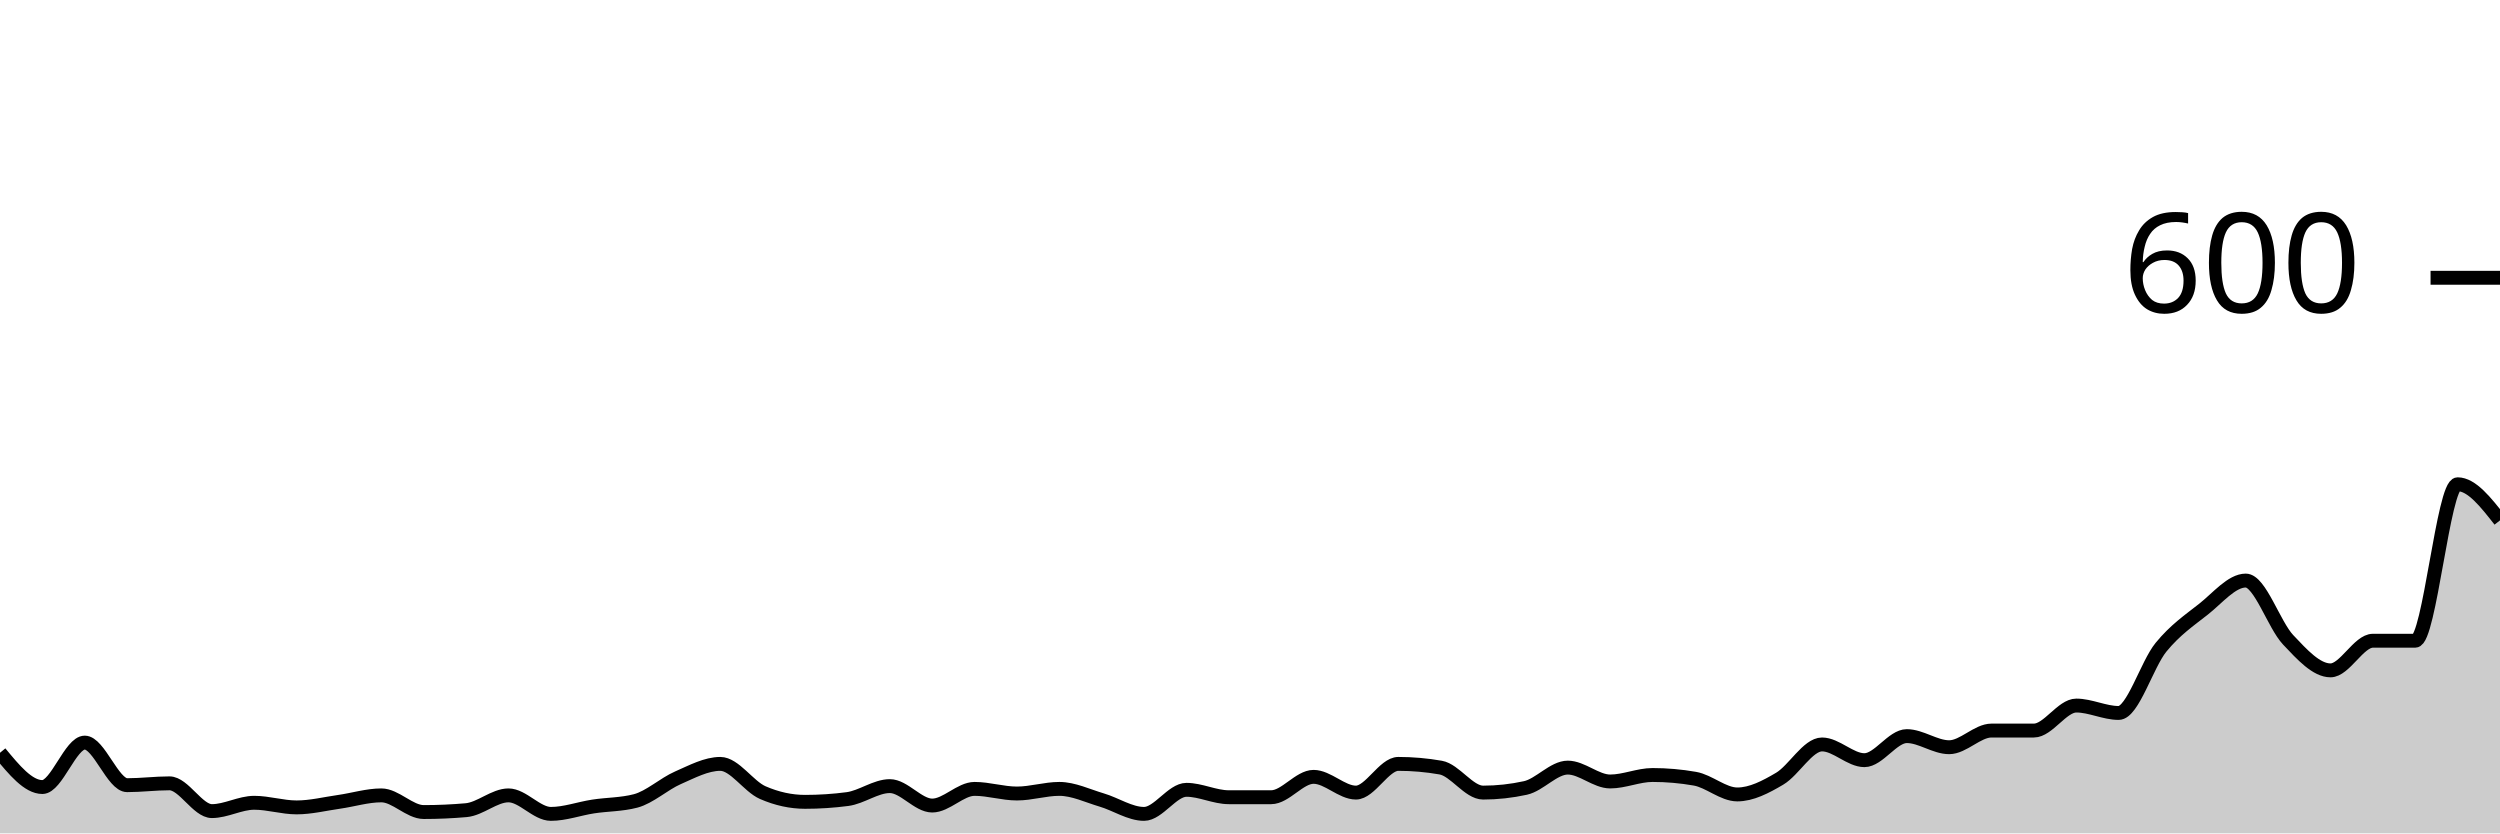
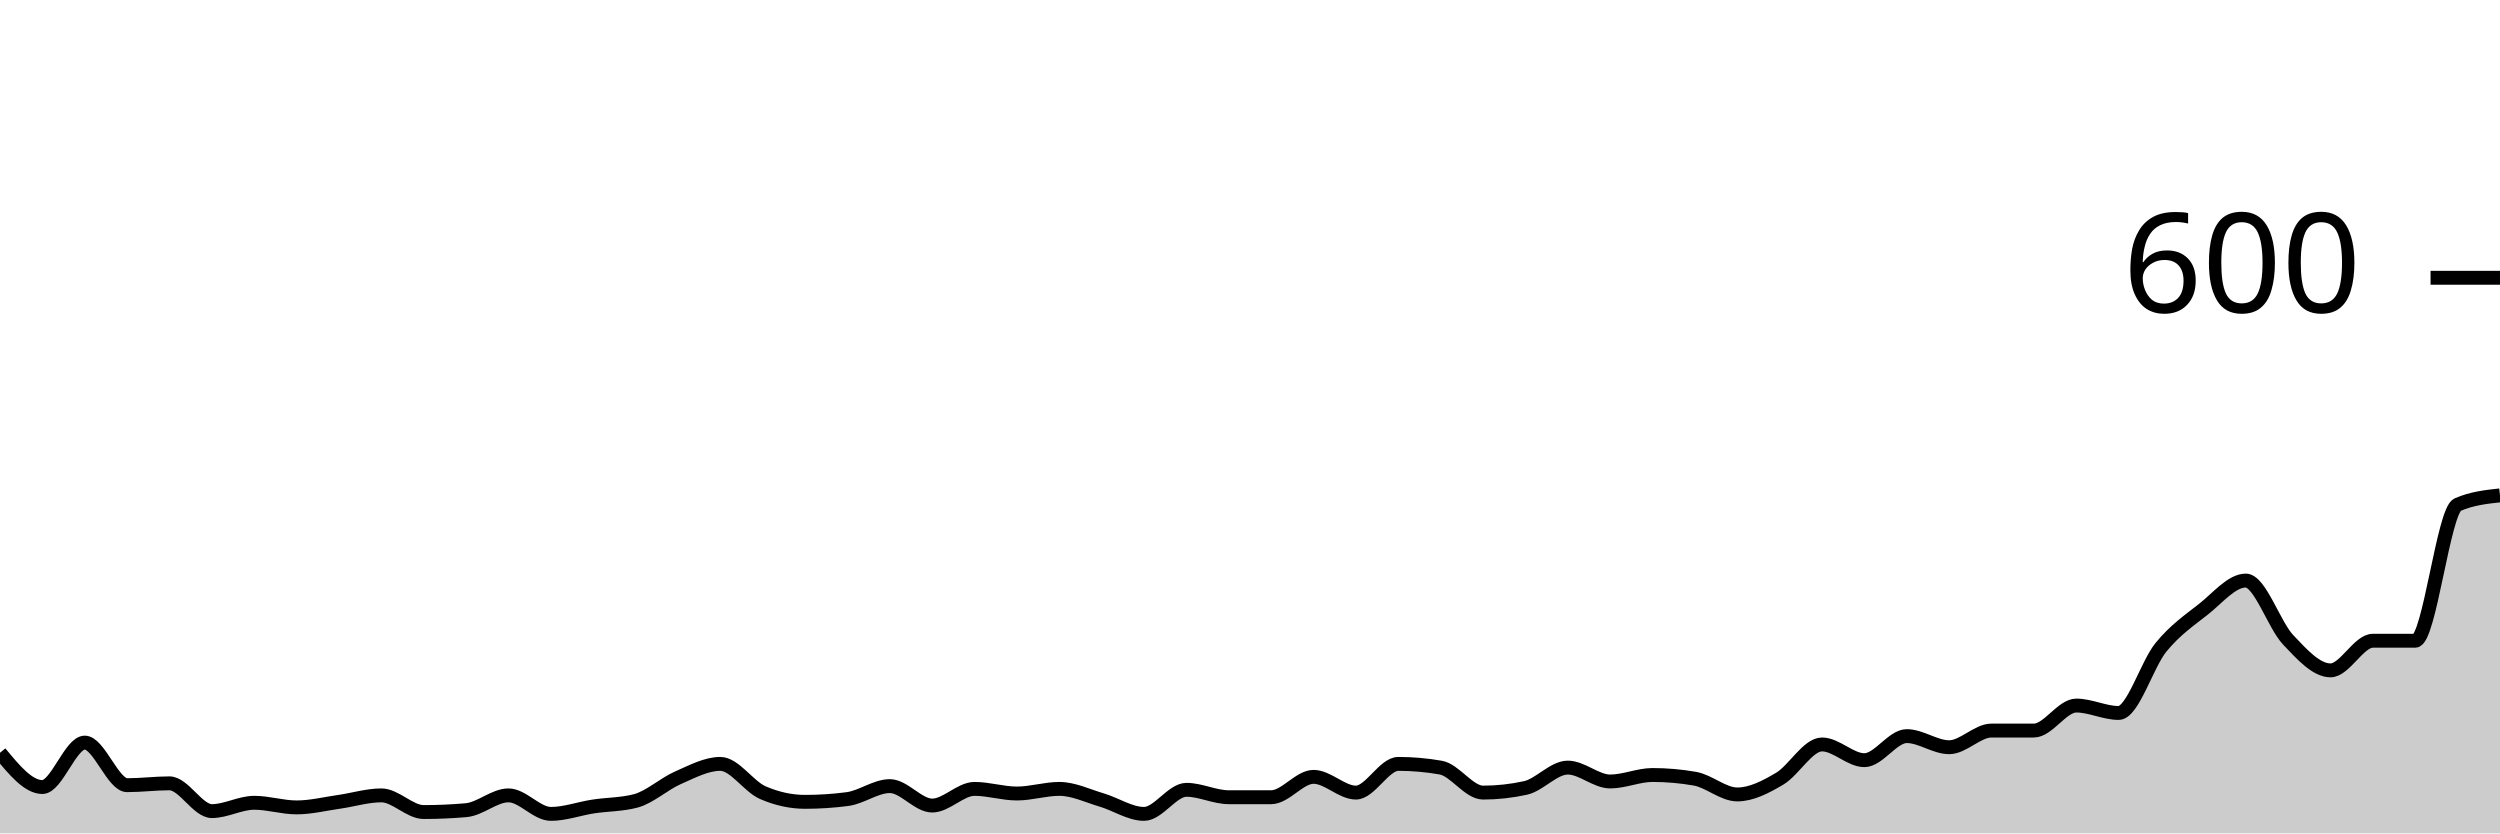
<svg xmlns="http://www.w3.org/2000/svg" viewBox="0 0 180 60">
  <g transform="translate(0,20)">
-     <path class="area" fill="rgba(0, 0, 0, 0.2)" d="M0,34.2C1.017,35.433,2.034,36.667,3.051,36.667C4.068,36.667,5.085,33.467,6.102,33.467C7.119,33.467,8.136,36.533,9.153,36.533C10.169,36.533,11.186,36.4,12.203,36.4C13.22,36.4,14.237,38.4,15.254,38.4C16.271,38.4,17.288,37.8,18.305,37.8C19.322,37.8,20.339,38.133,21.356,38.133C22.373,38.133,23.39,37.878,24.407,37.733C25.424,37.589,26.441,37.267,27.458,37.267C28.475,37.267,29.492,38.467,30.508,38.467C31.525,38.467,32.542,38.422,33.559,38.333C34.576,38.244,35.593,37.267,36.61,37.267C37.627,37.267,38.644,38.6,39.661,38.6C40.678,38.6,41.695,38.222,42.712,38.067C43.729,37.911,44.746,37.933,45.763,37.667C46.78,37.4,47.797,36.444,48.814,36C49.831,35.556,50.847,35,51.864,35C52.881,35,53.898,36.622,54.915,37.067C55.932,37.511,56.949,37.733,57.966,37.733C58.983,37.733,60,37.667,61.017,37.533C62.034,37.4,63.051,36.6,64.068,36.6C65.085,36.6,66.102,38,67.119,38C68.136,38,69.153,36.8,70.169,36.8C71.186,36.8,72.203,37.133,73.22,37.133C74.237,37.133,75.254,36.8,76.271,36.8C77.288,36.8,78.305,37.3,79.322,37.6C80.339,37.9,81.356,38.6,82.373,38.6C83.39,38.6,84.407,36.867,85.424,36.867C86.441,36.867,87.458,37.4,88.475,37.4C89.492,37.4,90.508,37.4,91.525,37.4C92.542,37.4,93.559,35.933,94.576,35.933C95.593,35.933,96.61,37.067,97.627,37.067C98.644,37.067,99.661,35,100.678,35C101.695,35,102.712,35.089,103.729,35.267C104.746,35.444,105.763,37.067,106.78,37.067C107.797,37.067,108.814,36.956,109.831,36.733C110.847,36.511,111.864,35.267,112.881,35.267C113.898,35.267,114.915,36.267,115.932,36.267C116.949,36.267,117.966,35.8,118.983,35.8C120,35.8,121.017,35.889,122.034,36.067C123.051,36.244,124.068,37.2,125.085,37.2C126.102,37.2,127.119,36.667,128.136,36.067C129.153,35.467,130.169,33.6,131.186,33.6C132.203,33.6,133.22,34.733,134.237,34.733C135.254,34.733,136.271,33,137.288,33C138.305,33,139.322,33.8,140.339,33.8C141.356,33.8,142.373,32.6,143.39,32.6C144.407,32.6,145.424,32.6,146.441,32.6C147.458,32.6,148.475,30.8,149.492,30.8C150.508,30.8,151.525,31.333,152.542,31.333C153.559,31.333,154.576,27.844,155.593,26.6C156.61,25.356,157.627,24.667,158.644,23.867C159.661,23.067,160.678,21.8,161.695,21.8C162.712,21.8,163.729,24.989,164.746,26.067C165.763,27.144,166.78,28.267,167.797,28.267C168.814,28.267,169.831,26.133,170.847,26.133C171.864,26.133,172.881,26.133,173.898,26.133C174.915,26.133,175.932,14.867,176.949,14.867C177.966,14.867,178.983,16.167,180,17.467L180,40C178.983,40,177.966,40,176.949,40C175.932,40,174.915,40,173.898,40C172.881,40,171.864,40,170.847,40C169.831,40,168.814,40,167.797,40C166.78,40,165.763,40,164.746,40C163.729,40,162.712,40,161.695,40C160.678,40,159.661,40,158.644,40C157.627,40,156.61,40,155.593,40C154.576,40,153.559,40,152.542,40C151.525,40,150.508,40,149.492,40C148.475,40,147.458,40,146.441,40C145.424,40,144.407,40,143.39,40C142.373,40,141.356,40,140.339,40C139.322,40,138.305,40,137.288,40C136.271,40,135.254,40,134.237,40C133.22,40,132.203,40,131.186,40C130.169,40,129.153,40,128.136,40C127.119,40,126.102,40,125.085,40C124.068,40,123.051,40,122.034,40C121.017,40,120,40,118.983,40C117.966,40,116.949,40,115.932,40C114.915,40,113.898,40,112.881,40C111.864,40,110.847,40,109.831,40C108.814,40,107.797,40,106.78,40C105.763,40,104.746,40,103.729,40C102.712,40,101.695,40,100.678,40C99.661,40,98.644,40,97.627,40C96.61,40,95.593,40,94.576,40C93.559,40,92.542,40,91.525,40C90.508,40,89.492,40,88.475,40C87.458,40,86.441,40,85.424,40C84.407,40,83.39,40,82.373,40C81.356,40,80.339,40,79.322,40C78.305,40,77.288,40,76.271,40C75.254,40,74.237,40,73.22,40C72.203,40,71.186,40,70.169,40C69.153,40,68.136,40,67.119,40C66.102,40,65.085,40,64.068,40C63.051,40,62.034,40,61.017,40C60,40,58.983,40,57.966,40C56.949,40,55.932,40,54.915,40C53.898,40,52.881,40,51.864,40C50.847,40,49.831,40,48.814,40C47.797,40,46.78,40,45.763,40C44.746,40,43.729,40,42.712,40C41.695,40,40.678,40,39.661,40C38.644,40,37.627,40,36.61,40C35.593,40,34.576,40,33.559,40C32.542,40,31.525,40,30.508,40C29.492,40,28.475,40,27.458,40C26.441,40,25.424,40,24.407,40C23.39,40,22.373,40,21.356,40C20.339,40,19.322,40,18.305,40C17.288,40,16.271,40,15.254,40C14.237,40,13.22,40,12.203,40C11.186,40,10.169,40,9.153,40C8.136,40,7.119,40,6.102,40C5.085,40,4.068,40,3.051,40C2.034,40,1.017,40,0,40Z" />
-     <path class="line" stroke="black" fill="none" d="M0,34.2C1.017,35.433,2.034,36.667,3.051,36.667C4.068,36.667,5.085,33.467,6.102,33.467C7.119,33.467,8.136,36.533,9.153,36.533C10.169,36.533,11.186,36.4,12.203,36.4C13.22,36.4,14.237,38.4,15.254,38.4C16.271,38.4,17.288,37.8,18.305,37.8C19.322,37.8,20.339,38.133,21.356,38.133C22.373,38.133,23.39,37.878,24.407,37.733C25.424,37.589,26.441,37.267,27.458,37.267C28.475,37.267,29.492,38.467,30.508,38.467C31.525,38.467,32.542,38.422,33.559,38.333C34.576,38.244,35.593,37.267,36.61,37.267C37.627,37.267,38.644,38.6,39.661,38.6C40.678,38.6,41.695,38.222,42.712,38.067C43.729,37.911,44.746,37.933,45.763,37.667C46.78,37.4,47.797,36.444,48.814,36C49.831,35.556,50.847,35,51.864,35C52.881,35,53.898,36.622,54.915,37.067C55.932,37.511,56.949,37.733,57.966,37.733C58.983,37.733,60,37.667,61.017,37.533C62.034,37.4,63.051,36.6,64.068,36.6C65.085,36.6,66.102,38,67.119,38C68.136,38,69.153,36.8,70.169,36.8C71.186,36.8,72.203,37.133,73.22,37.133C74.237,37.133,75.254,36.8,76.271,36.8C77.288,36.8,78.305,37.3,79.322,37.6C80.339,37.9,81.356,38.6,82.373,38.6C83.39,38.6,84.407,36.867,85.424,36.867C86.441,36.867,87.458,37.4,88.475,37.4C89.492,37.4,90.508,37.4,91.525,37.4C92.542,37.4,93.559,35.933,94.576,35.933C95.593,35.933,96.61,37.067,97.627,37.067C98.644,37.067,99.661,35,100.678,35C101.695,35,102.712,35.089,103.729,35.267C104.746,35.444,105.763,37.067,106.78,37.067C107.797,37.067,108.814,36.956,109.831,36.733C110.847,36.511,111.864,35.267,112.881,35.267C113.898,35.267,114.915,36.267,115.932,36.267C116.949,36.267,117.966,35.8,118.983,35.8C120,35.8,121.017,35.889,122.034,36.067C123.051,36.244,124.068,37.2,125.085,37.2C126.102,37.2,127.119,36.667,128.136,36.067C129.153,35.467,130.169,33.6,131.186,33.6C132.203,33.6,133.22,34.733,134.237,34.733C135.254,34.733,136.271,33,137.288,33C138.305,33,139.322,33.8,140.339,33.8C141.356,33.8,142.373,32.6,143.39,32.6C144.407,32.6,145.424,32.6,146.441,32.6C147.458,32.6,148.475,30.8,149.492,30.8C150.508,30.8,151.525,31.333,152.542,31.333C153.559,31.333,154.576,27.844,155.593,26.6C156.61,25.356,157.627,24.667,158.644,23.867C159.661,23.067,160.678,21.8,161.695,21.8C162.712,21.8,163.729,24.989,164.746,26.067C165.763,27.144,166.78,28.267,167.797,28.267C168.814,28.267,169.831,26.133,170.847,26.133C171.864,26.133,172.881,26.133,173.898,26.133C174.915,26.133,175.932,14.867,176.949,14.867C177.966,14.867,178.983,16.167,180,17.467" />
+     <path class="area" fill="rgba(0, 0, 0, 0.2)" d="M0,34.2C1.017,35.433,2.034,36.667,3.051,36.667C4.068,36.667,5.085,33.467,6.102,33.467C7.119,33.467,8.136,36.533,9.153,36.533C10.169,36.533,11.186,36.4,12.203,36.4C13.22,36.4,14.237,38.4,15.254,38.4C16.271,38.4,17.288,37.8,18.305,37.8C19.322,37.8,20.339,38.133,21.356,38.133C22.373,38.133,23.39,37.878,24.407,37.733C25.424,37.589,26.441,37.267,27.458,37.267C28.475,37.267,29.492,38.467,30.508,38.467C31.525,38.467,32.542,38.422,33.559,38.333C34.576,38.244,35.593,37.267,36.61,37.267C37.627,37.267,38.644,38.6,39.661,38.6C40.678,38.6,41.695,38.222,42.712,38.067C43.729,37.911,44.746,37.933,45.763,37.667C46.78,37.4,47.797,36.444,48.814,36C49.831,35.556,50.847,35,51.864,35C52.881,35,53.898,36.622,54.915,37.067C55.932,37.511,56.949,37.733,57.966,37.733C58.983,37.733,60,37.667,61.017,37.533C62.034,37.4,63.051,36.6,64.068,36.6C65.085,36.6,66.102,38,67.119,38C68.136,38,69.153,36.8,70.169,36.8C71.186,36.8,72.203,37.133,73.22,37.133C74.237,37.133,75.254,36.8,76.271,36.8C77.288,36.8,78.305,37.3,79.322,37.6C80.339,37.9,81.356,38.6,82.373,38.6C83.39,38.6,84.407,36.867,85.424,36.867C86.441,36.867,87.458,37.4,88.475,37.4C89.492,37.4,90.508,37.4,91.525,37.4C92.542,37.4,93.559,35.933,94.576,35.933C95.593,35.933,96.61,37.067,97.627,37.067C98.644,37.067,99.661,35,100.678,35C101.695,35,102.712,35.089,103.729,35.267C104.746,35.444,105.763,37.067,106.78,37.067C107.797,37.067,108.814,36.956,109.831,36.733C110.847,36.511,111.864,35.267,112.881,35.267C113.898,35.267,114.915,36.267,115.932,36.267C116.949,36.267,117.966,35.8,118.983,35.8C120,35.8,121.017,35.889,122.034,36.067C123.051,36.244,124.068,37.2,125.085,37.2C126.102,37.2,127.119,36.667,128.136,36.067C129.153,35.467,130.169,33.6,131.186,33.6C132.203,33.6,133.22,34.733,134.237,34.733C135.254,34.733,136.271,33,137.288,33C138.305,33,139.322,33.8,140.339,33.8C141.356,33.8,142.373,32.6,143.39,32.6C144.407,32.6,145.424,32.6,146.441,32.6C147.458,32.6,148.475,30.8,149.492,30.8C150.508,30.8,151.525,31.333,152.542,31.333C153.559,31.333,154.576,27.844,155.593,26.6C156.61,25.356,157.627,24.667,158.644,23.867C159.661,23.067,160.678,21.8,161.695,21.8C162.712,21.8,163.729,24.989,164.746,26.067C165.763,27.144,166.78,28.267,167.797,28.267C168.814,28.267,169.831,26.133,170.847,26.133C171.864,26.133,172.881,26.133,173.898,26.133C174.915,26.133,175.932,16.778,176.949,16.333C177.966,15.889,178.983,15.778,180,15.667L180,40C178.983,40,177.966,40,176.949,40C175.932,40,174.915,40,173.898,40C172.881,40,171.864,40,170.847,40C169.831,40,168.814,40,167.797,40C166.78,40,165.763,40,164.746,40C163.729,40,162.712,40,161.695,40C160.678,40,159.661,40,158.644,40C157.627,40,156.61,40,155.593,40C154.576,40,153.559,40,152.542,40C151.525,40,150.508,40,149.492,40C148.475,40,147.458,40,146.441,40C145.424,40,144.407,40,143.39,40C142.373,40,141.356,40,140.339,40C139.322,40,138.305,40,137.288,40C136.271,40,135.254,40,134.237,40C133.22,40,132.203,40,131.186,40C130.169,40,129.153,40,128.136,40C127.119,40,126.102,40,125.085,40C124.068,40,123.051,40,122.034,40C121.017,40,120,40,118.983,40C117.966,40,116.949,40,115.932,40C114.915,40,113.898,40,112.881,40C111.864,40,110.847,40,109.831,40C108.814,40,107.797,40,106.78,40C105.763,40,104.746,40,103.729,40C102.712,40,101.695,40,100.678,40C99.661,40,98.644,40,97.627,40C96.61,40,95.593,40,94.576,40C93.559,40,92.542,40,91.525,40C90.508,40,89.492,40,88.475,40C87.458,40,86.441,40,85.424,40C84.407,40,83.39,40,82.373,40C81.356,40,80.339,40,79.322,40C78.305,40,77.288,40,76.271,40C75.254,40,74.237,40,73.22,40C72.203,40,71.186,40,70.169,40C69.153,40,68.136,40,67.119,40C66.102,40,65.085,40,64.068,40C63.051,40,62.034,40,61.017,40C60,40,58.983,40,57.966,40C56.949,40,55.932,40,54.915,40C53.898,40,52.881,40,51.864,40C50.847,40,49.831,40,48.814,40C47.797,40,46.78,40,45.763,40C44.746,40,43.729,40,42.712,40C41.695,40,40.678,40,39.661,40C38.644,40,37.627,40,36.61,40C35.593,40,34.576,40,33.559,40C32.542,40,31.525,40,30.508,40C29.492,40,28.475,40,27.458,40C26.441,40,25.424,40,24.407,40C23.39,40,22.373,40,21.356,40C20.339,40,19.322,40,18.305,40C17.288,40,16.271,40,15.254,40C14.237,40,13.22,40,12.203,40C11.186,40,10.169,40,9.153,40C8.136,40,7.119,40,6.102,40C5.085,40,4.068,40,3.051,40C2.034,40,1.017,40,0,40Z" />
+     <path class="line" stroke="black" fill="none" d="M0,34.2C1.017,35.433,2.034,36.667,3.051,36.667C4.068,36.667,5.085,33.467,6.102,33.467C7.119,33.467,8.136,36.533,9.153,36.533C10.169,36.533,11.186,36.4,12.203,36.4C13.22,36.4,14.237,38.4,15.254,38.4C16.271,38.4,17.288,37.8,18.305,37.8C19.322,37.8,20.339,38.133,21.356,38.133C22.373,38.133,23.39,37.878,24.407,37.733C25.424,37.589,26.441,37.267,27.458,37.267C28.475,37.267,29.492,38.467,30.508,38.467C31.525,38.467,32.542,38.422,33.559,38.333C34.576,38.244,35.593,37.267,36.61,37.267C37.627,37.267,38.644,38.6,39.661,38.6C40.678,38.6,41.695,38.222,42.712,38.067C43.729,37.911,44.746,37.933,45.763,37.667C46.78,37.4,47.797,36.444,48.814,36C49.831,35.556,50.847,35,51.864,35C52.881,35,53.898,36.622,54.915,37.067C55.932,37.511,56.949,37.733,57.966,37.733C58.983,37.733,60,37.667,61.017,37.533C62.034,37.4,63.051,36.6,64.068,36.6C65.085,36.6,66.102,38,67.119,38C68.136,38,69.153,36.8,70.169,36.8C71.186,36.8,72.203,37.133,73.22,37.133C74.237,37.133,75.254,36.8,76.271,36.8C77.288,36.8,78.305,37.3,79.322,37.6C80.339,37.9,81.356,38.6,82.373,38.6C83.39,38.6,84.407,36.867,85.424,36.867C86.441,36.867,87.458,37.4,88.475,37.4C89.492,37.4,90.508,37.4,91.525,37.4C92.542,37.4,93.559,35.933,94.576,35.933C95.593,35.933,96.61,37.067,97.627,37.067C98.644,37.067,99.661,35,100.678,35C101.695,35,102.712,35.089,103.729,35.267C104.746,35.444,105.763,37.067,106.78,37.067C107.797,37.067,108.814,36.956,109.831,36.733C110.847,36.511,111.864,35.267,112.881,35.267C113.898,35.267,114.915,36.267,115.932,36.267C116.949,36.267,117.966,35.8,118.983,35.8C120,35.8,121.017,35.889,122.034,36.067C123.051,36.244,124.068,37.2,125.085,37.2C126.102,37.2,127.119,36.667,128.136,36.067C129.153,35.467,130.169,33.6,131.186,33.6C132.203,33.6,133.22,34.733,134.237,34.733C135.254,34.733,136.271,33,137.288,33C138.305,33,139.322,33.8,140.339,33.8C141.356,33.8,142.373,32.6,143.39,32.6C144.407,32.6,145.424,32.6,146.441,32.6C147.458,32.6,148.475,30.8,149.492,30.8C150.508,30.8,151.525,31.333,152.542,31.333C153.559,31.333,154.576,27.844,155.593,26.6C156.61,25.356,157.627,24.667,158.644,23.867C159.661,23.067,160.678,21.8,161.695,21.8C162.712,21.8,163.729,24.989,164.746,26.067C165.763,27.144,166.78,28.267,167.797,28.267C168.814,28.267,169.831,26.133,170.847,26.133C171.864,26.133,172.881,26.133,173.898,26.133C174.915,26.133,175.932,16.778,176.949,16.333C177.966,15.889,178.983,15.778,180,15.667" />
    <path class="axis-ceiling" stroke-width="1" stroke="black" fill="none" d="M175,0L180,0" />
    <text class="axis-ceiling-label" font-family="sans-serif" text-anchor="end" font-size="10px" x="170" y="2.5">600</text>
  </g>
</svg>
